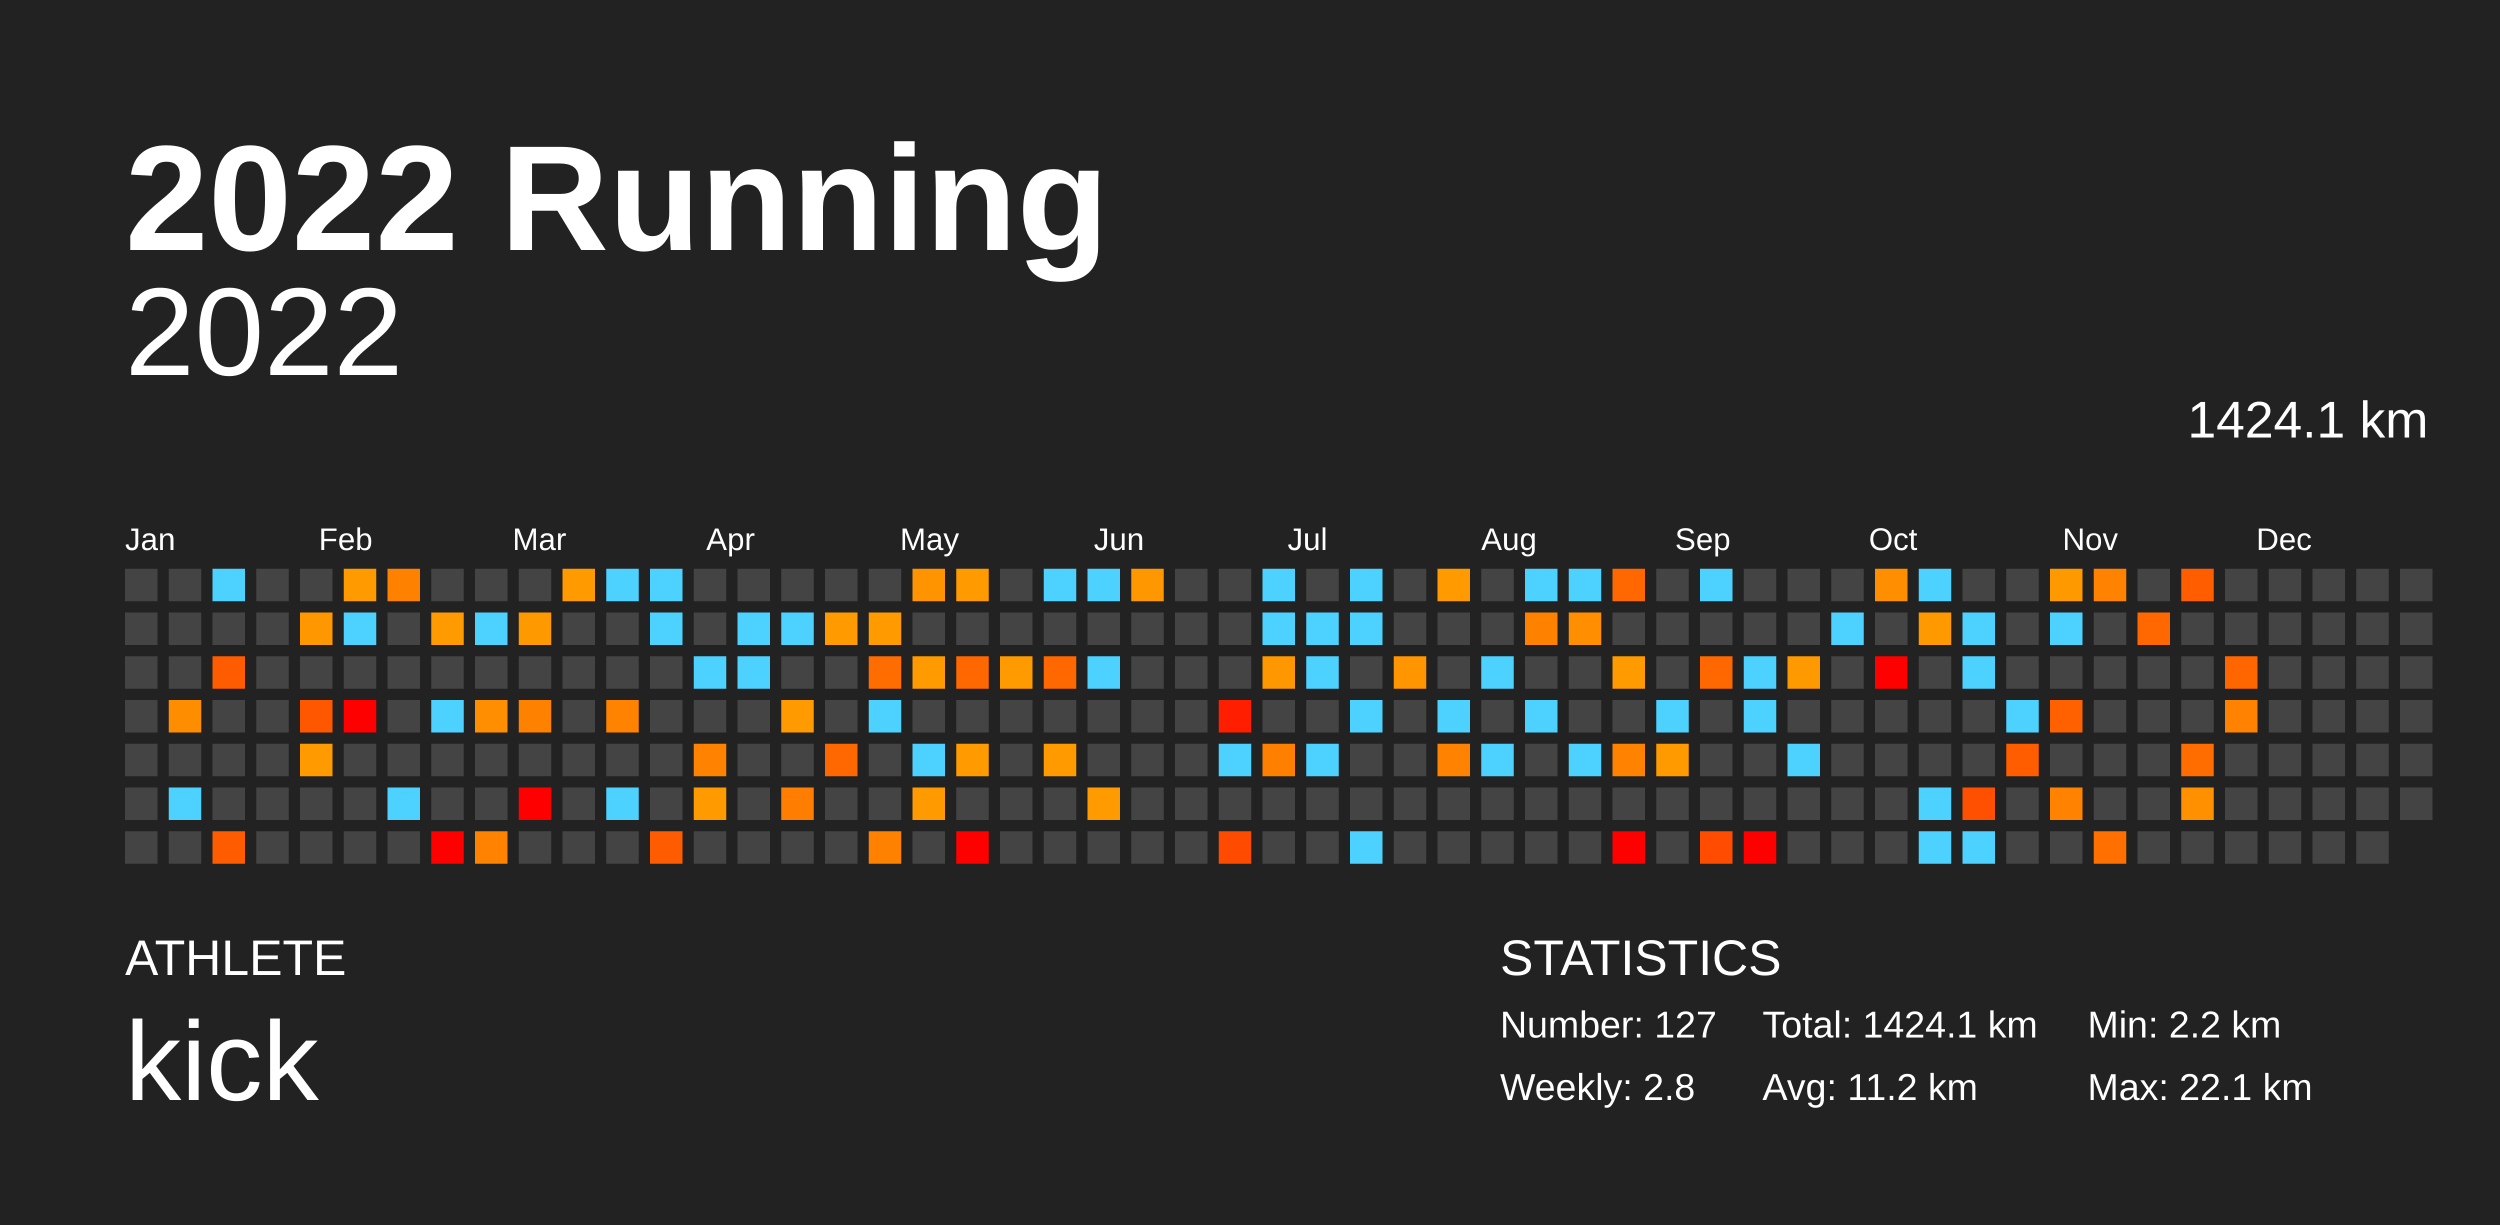
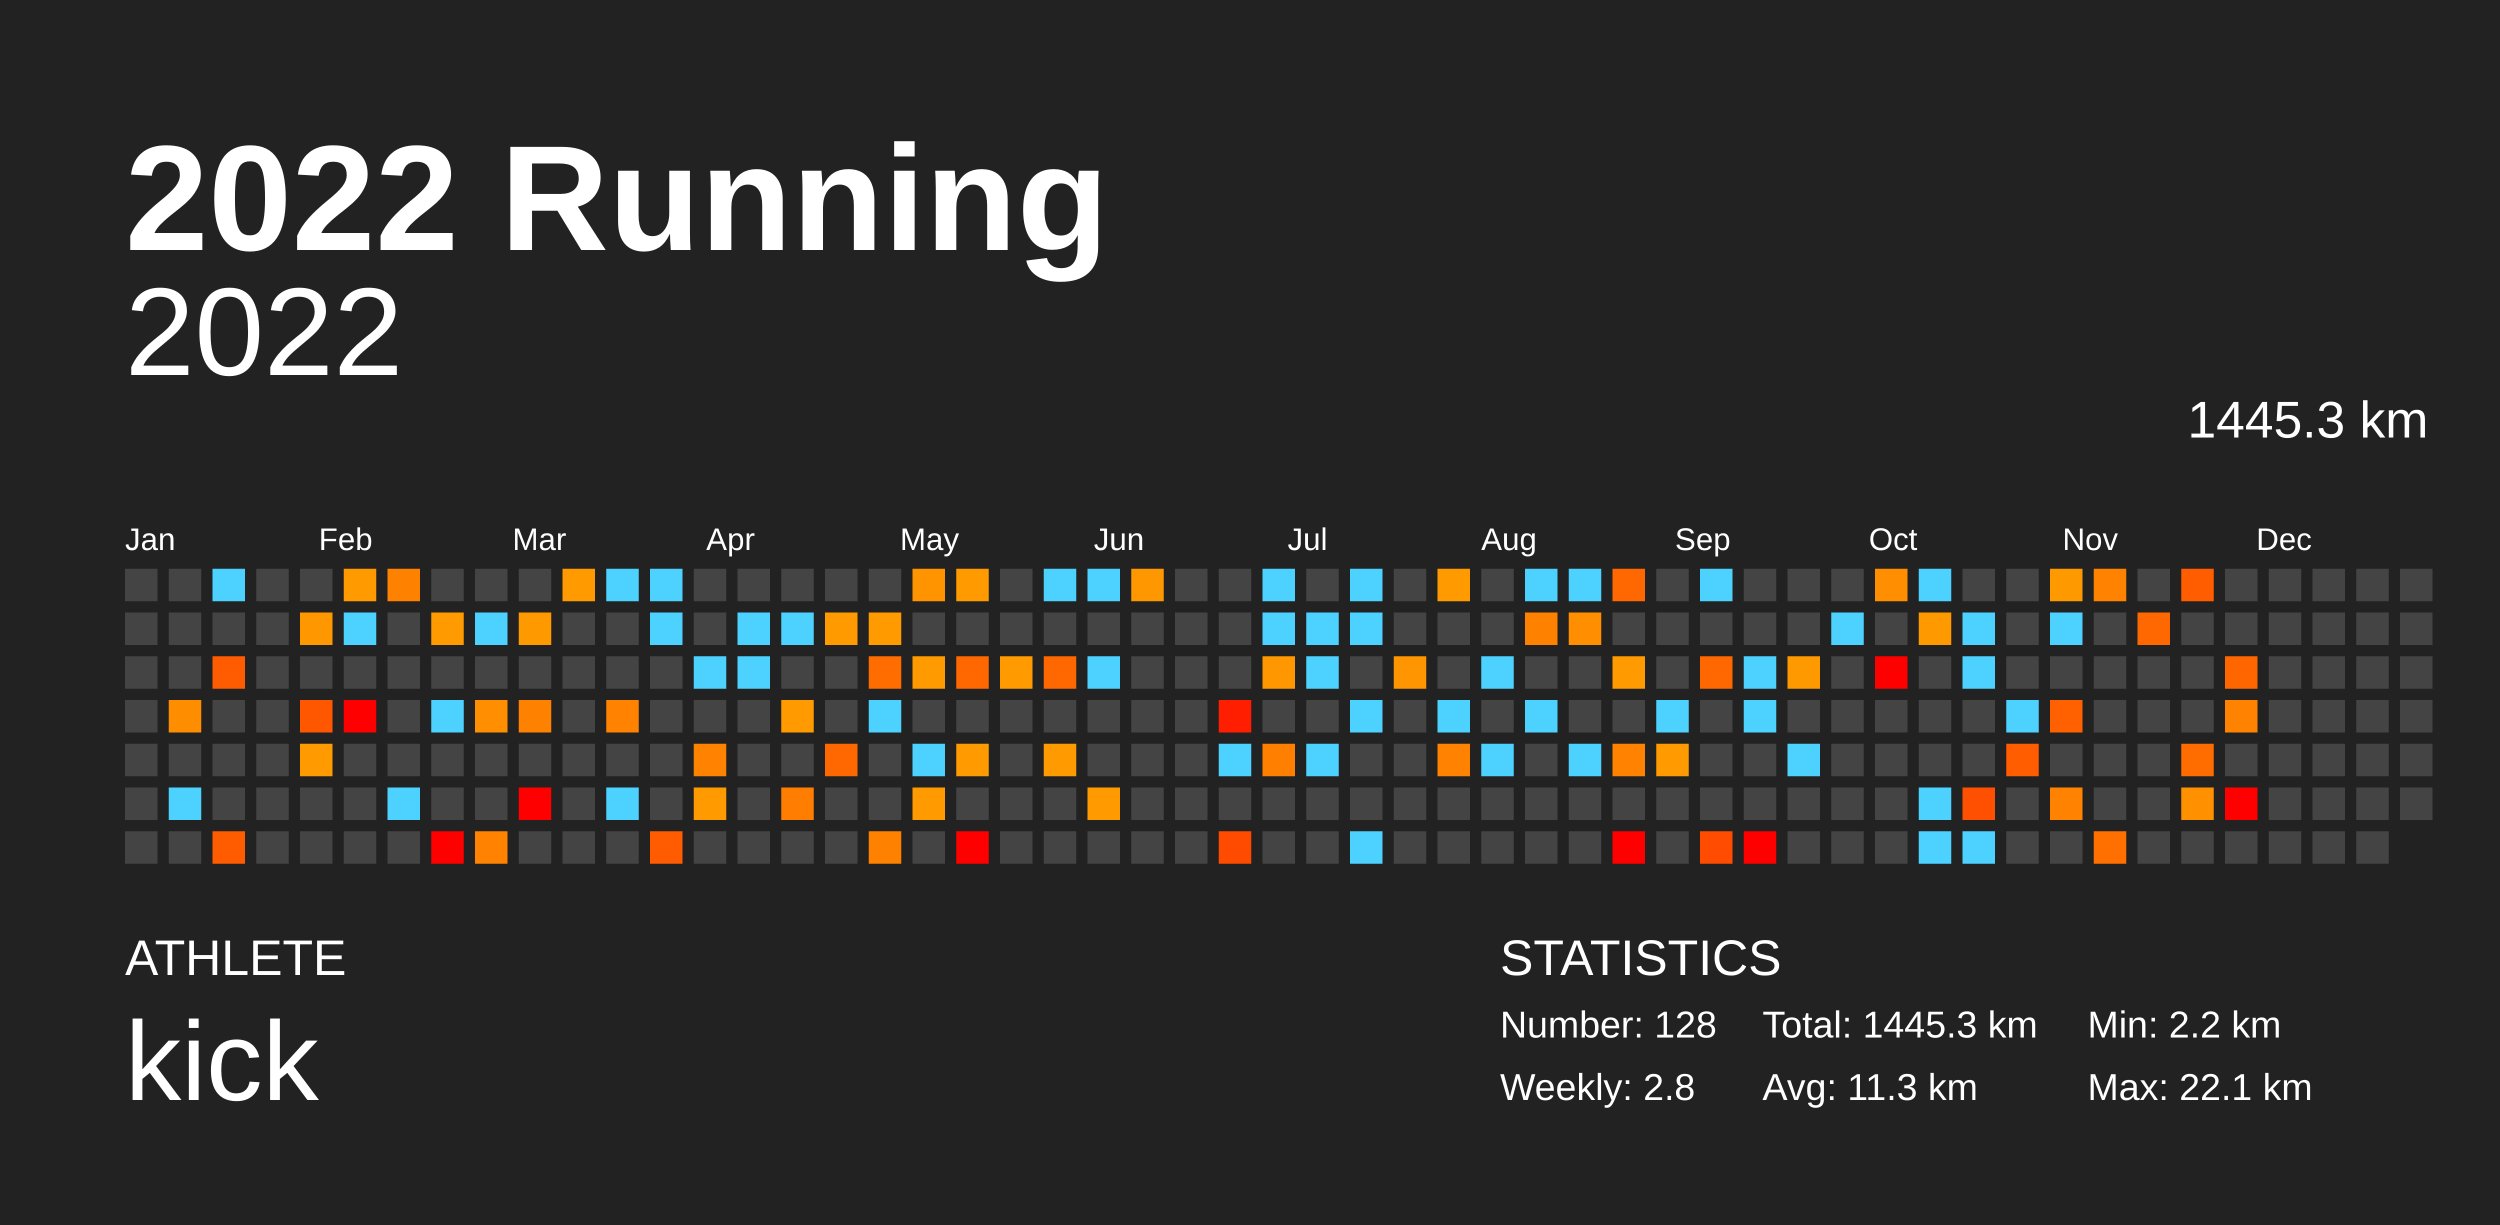
<svg xmlns="http://www.w3.org/2000/svg" baseProfile="full" height="98mm" version="1.1" viewBox="0,0,200,98" width="200mm">
  <defs />
  <rect fill="#222222" height="98" width="200" x="0" y="0" />
  <text fill="#FFFFFF" style="font-size:12px; font-family:Arial; font-weight:bold;" x="10" y="20">2022 Running</text>
  <text fill="#FFFFFF" style="font-size:4px; font-family:Arial" x="10" y="78">ATHLETE</text>
  <text fill="#FFFFFF" style="font-size:9px; font-family:Arial" x="10" y="88">kick</text>
  <text fill="#FFFFFF" style="font-size:4px; font-family:Arial" x="120" y="78">STATISTICS</text>
-   <text fill="#FFFFFF" style="font-size:3px; font-family:Arial" x="120" y="83">Number: 127</text>
+   <text fill="#FFFFFF" style="font-size:3px; font-family:Arial" x="120" y="83">Number: 128</text>
  <text fill="#FFFFFF" style="font-size:3px; font-family:Arial" x="120" y="88">Weekly: 2.8</text>
-   <text fill="#FFFFFF" style="font-size:3px; font-family:Arial" x="141" y="83">Total: 1424.1 km</text>
-   <text fill="#FFFFFF" style="font-size:3px; font-family:Arial" x="141" y="88">Avg: 11.2 km</text>
+   <text fill="#FFFFFF" style="font-size:3px; font-family:Arial" x="141" y="83">Total: 1445.3 km</text>
+   <text fill="#FFFFFF" style="font-size:3px; font-family:Arial" x="141" y="88">Avg: 11.3 km</text>
  <text fill="#FFFFFF" style="font-size:3px; font-family:Arial" x="167" y="83">Min: 2.2 km</text>
  <text fill="#FFFFFF" style="font-size:3px; font-family:Arial" x="167" y="88">Max: 22.1 km</text>
  <text alignment-baseline="hanging" fill="#FFFFFF" style="font-size:10.0px; font-family:Arial;" x="10" y="30">2022</text>
-   <text alignment-baseline="hanging" fill="#FFFFFF" style="font-size:4.125px; font-family:Arial;" x="175" y="35">1424.1 km</text>
+   <text alignment-baseline="hanging" fill="#FFFFFF" style="font-size:4.125px; font-family:Arial;" x="175" y="35">1445.3 km</text>
  <text fill="#FFFFFF" style="font-size:2.5px; font-family:Arial" x="10.0" y="44">Jan</text>
  <text fill="#FFFFFF" style="font-size:2.5px; font-family:Arial" x="25.5" y="44">Feb</text>
  <text fill="#FFFFFF" style="font-size:2.5px; font-family:Arial" x="41.0" y="44">Mar</text>
  <text fill="#FFFFFF" style="font-size:2.5px; font-family:Arial" x="56.5" y="44">Apr</text>
  <text fill="#FFFFFF" style="font-size:2.5px; font-family:Arial" x="72.0" y="44">May</text>
  <text fill="#FFFFFF" style="font-size:2.5px; font-family:Arial" x="87.5" y="44">Jun</text>
  <text fill="#FFFFFF" style="font-size:2.5px; font-family:Arial" x="103.0" y="44">Jul</text>
  <text fill="#FFFFFF" style="font-size:2.5px; font-family:Arial" x="118.5" y="44">Aug</text>
  <text fill="#FFFFFF" style="font-size:2.5px; font-family:Arial" x="134.0" y="44">Sep</text>
  <text fill="#FFFFFF" style="font-size:2.5px; font-family:Arial" x="149.5" y="44">Oct</text>
  <text fill="#FFFFFF" style="font-size:2.5px; font-family:Arial" x="165.0" y="44">Nov</text>
  <text fill="#FFFFFF" style="font-size:2.5px; font-family:Arial" x="180.5" y="44">Dec</text>
  <rect fill="#444444" height="2.6" width="2.6" x="10.0" y="45.5" />
  <rect fill="#444444" height="2.6" width="2.6" x="10.0" y="49.0" />
  <rect fill="#444444" height="2.6" width="2.6" x="10.0" y="52.5" />
  <rect fill="#444444" height="2.6" width="2.6" x="10.0" y="56.0" />
  <rect fill="#444444" height="2.6" width="2.6" x="10.0" y="59.5" />
  <rect fill="#444444" height="2.6" width="2.6" x="10.0" y="63.0" />
  <rect fill="#444444" height="2.6" width="2.6" x="10.0" y="66.5" />
  <rect fill="#444444" height="2.6" width="2.6" x="13.5" y="45.5" />
  <rect fill="#444444" height="2.6" width="2.6" x="13.5" y="49.0" />
  <rect fill="#444444" height="2.6" width="2.6" x="13.5" y="52.5" />
  <rect fill="#ff8d00" height="2.6" width="2.6" x="13.5" y="56.0" />
  <rect fill="#444444" height="2.6" width="2.6" x="13.5" y="59.5" />
  <rect fill="#4dd2ff" height="2.6" width="2.6" x="13.5" y="63.0" />
  <rect fill="#444444" height="2.6" width="2.6" x="13.5" y="66.5" />
  <rect fill="#4dd2ff" height="2.6" width="2.6" x="17.0" y="45.5" />
  <rect fill="#444444" height="2.6" width="2.6" x="17.0" y="49.0" />
  <rect fill="#ff5b00" height="2.6" width="2.6" x="17.0" y="52.5" />
  <rect fill="#444444" height="2.6" width="2.6" x="17.0" y="56.0" />
  <rect fill="#444444" height="2.6" width="2.6" x="17.0" y="59.5" />
  <rect fill="#444444" height="2.6" width="2.6" x="17.0" y="63.0" />
  <rect fill="#ff5c00" height="2.6" width="2.6" x="17.0" y="66.5" />
  <rect fill="#444444" height="2.6" width="2.6" x="20.5" y="45.5" />
  <rect fill="#444444" height="2.6" width="2.6" x="20.5" y="49.0" />
  <rect fill="#444444" height="2.6" width="2.6" x="20.5" y="52.5" />
  <rect fill="#444444" height="2.6" width="2.6" x="20.5" y="56.0" />
  <rect fill="#444444" height="2.6" width="2.6" x="20.5" y="59.5" />
  <rect fill="#444444" height="2.6" width="2.6" x="20.5" y="63.0" />
  <rect fill="#444444" height="2.6" width="2.6" x="20.5" y="66.5" />
  <rect fill="#444444" height="2.6" width="2.6" x="24.0" y="45.5" />
  <rect fill="#ff9700" height="2.6" width="2.6" x="24.0" y="49.0" />
  <rect fill="#444444" height="2.6" width="2.6" x="24.0" y="52.5" />
  <rect fill="#ff5700" height="2.6" width="2.6" x="24.0" y="56.0" />
  <rect fill="#ff9a00" height="2.6" width="2.6" x="24.0" y="59.5" />
  <rect fill="#444444" height="2.6" width="2.6" x="24.0" y="63.0" />
  <rect fill="#444444" height="2.6" width="2.6" x="24.0" y="66.5" />
  <rect fill="#ff9b00" height="2.6" width="2.6" x="27.5" y="45.5" />
  <rect fill="#4dd2ff" height="2.6" width="2.6" x="27.5" y="49.0" />
  <rect fill="#444444" height="2.6" width="2.6" x="27.5" y="52.5" />
  <rect fill="red" height="2.6" width="2.6" x="27.5" y="56.0" />
  <rect fill="#444444" height="2.6" width="2.6" x="27.5" y="59.5" />
  <rect fill="#444444" height="2.6" width="2.6" x="27.5" y="63.0" />
  <rect fill="#444444" height="2.6" width="2.6" x="27.5" y="66.5" />
  <rect fill="#ff8100" height="2.6" width="2.6" x="31.0" y="45.5" />
  <rect fill="#444444" height="2.6" width="2.6" x="31.0" y="49.0" />
  <rect fill="#444444" height="2.6" width="2.6" x="31.0" y="52.5" />
  <rect fill="#444444" height="2.6" width="2.6" x="31.0" y="56.0" />
  <rect fill="#444444" height="2.6" width="2.6" x="31.0" y="59.5" />
  <rect fill="#4dd2ff" height="2.6" width="2.6" x="31.0" y="63.0" />
  <rect fill="#444444" height="2.6" width="2.6" x="31.0" y="66.5" />
  <rect fill="#444444" height="2.6" width="2.6" x="34.5" y="45.5" />
  <rect fill="#ff9a00" height="2.6" width="2.6" x="34.5" y="49.0" />
  <rect fill="#444444" height="2.6" width="2.6" x="34.5" y="52.5" />
  <rect fill="#4dd2ff" height="2.6" width="2.6" x="34.5" y="56.0" />
  <rect fill="#444444" height="2.6" width="2.6" x="34.5" y="59.5" />
  <rect fill="#444444" height="2.6" width="2.6" x="34.5" y="63.0" />
  <rect fill="red" height="2.6" width="2.6" x="34.5" y="66.5" />
  <rect fill="#444444" height="2.6" width="2.6" x="38.0" y="45.5" />
  <rect fill="#4dd2ff" height="2.6" width="2.6" x="38.0" y="49.0" />
  <rect fill="#444444" height="2.6" width="2.6" x="38.0" y="52.5" />
  <rect fill="#ff8f00" height="2.6" width="2.6" x="38.0" y="56.0" />
  <rect fill="#444444" height="2.6" width="2.6" x="38.0" y="59.5" />
  <rect fill="#444444" height="2.6" width="2.6" x="38.0" y="63.0" />
  <rect fill="#ff8200" height="2.6" width="2.6" x="38.0" y="66.5" />
  <rect fill="#444444" height="2.6" width="2.6" x="41.5" y="45.5" />
  <rect fill="#ff9900" height="2.6" width="2.6" x="41.5" y="49.0" />
  <rect fill="#444444" height="2.6" width="2.6" x="41.5" y="52.5" />
  <rect fill="#ff8100" height="2.6" width="2.6" x="41.5" y="56.0" />
  <rect fill="#444444" height="2.6" width="2.6" x="41.5" y="59.5" />
  <rect fill="red" height="2.6" width="2.6" x="41.5" y="63.0" />
  <rect fill="#444444" height="2.6" width="2.6" x="41.5" y="66.5" />
  <rect fill="#ff9a00" height="2.6" width="2.6" x="45.0" y="45.5" />
  <rect fill="#444444" height="2.6" width="2.6" x="45.0" y="49.0" />
  <rect fill="#444444" height="2.6" width="2.6" x="45.0" y="52.5" />
  <rect fill="#444444" height="2.6" width="2.6" x="45.0" y="56.0" />
  <rect fill="#444444" height="2.6" width="2.6" x="45.0" y="59.5" />
  <rect fill="#444444" height="2.6" width="2.6" x="45.0" y="63.0" />
  <rect fill="#444444" height="2.6" width="2.6" x="45.0" y="66.5" />
  <rect fill="#4dd2ff" height="2.6" width="2.6" x="48.5" y="45.5" />
  <rect fill="#444444" height="2.6" width="2.6" x="48.5" y="49.0" />
  <rect fill="#444444" height="2.6" width="2.6" x="48.5" y="52.5" />
  <rect fill="#ff8200" height="2.6" width="2.6" x="48.5" y="56.0" />
  <rect fill="#444444" height="2.6" width="2.6" x="48.5" y="59.5" />
  <rect fill="#4dd2ff" height="2.6" width="2.6" x="48.5" y="63.0" />
  <rect fill="#444444" height="2.6" width="2.6" x="48.5" y="66.5" />
  <rect fill="#4dd2ff" height="2.6" width="2.6" x="52.0" y="45.5" />
  <rect fill="#4dd2ff" height="2.6" width="2.6" x="52.0" y="49.0" />
  <rect fill="#444444" height="2.6" width="2.6" x="52.0" y="52.5" />
  <rect fill="#444444" height="2.6" width="2.6" x="52.0" y="56.0" />
  <rect fill="#444444" height="2.6" width="2.6" x="52.0" y="59.5" />
  <rect fill="#444444" height="2.6" width="2.6" x="52.0" y="63.0" />
  <rect fill="#ff5b00" height="2.6" width="2.6" x="52.0" y="66.5" />
  <rect fill="#444444" height="2.6" width="2.6" x="55.5" y="45.5" />
  <rect fill="#444444" height="2.6" width="2.6" x="55.5" y="49.0" />
  <rect fill="#4dd2ff" height="2.6" width="2.6" x="55.5" y="52.5" />
  <rect fill="#444444" height="2.6" width="2.6" x="55.5" y="56.0" />
  <rect fill="#ff8200" height="2.6" width="2.6" x="55.5" y="59.5" />
  <rect fill="#ff9b00" height="2.6" width="2.6" x="55.5" y="63.0" />
  <rect fill="#444444" height="2.6" width="2.6" x="55.5" y="66.5" />
  <rect fill="#444444" height="2.6" width="2.6" x="59.0" y="45.5" />
  <rect fill="#4dd2ff" height="2.6" width="2.6" x="59.0" y="49.0" />
  <rect fill="#4dd2ff" height="2.6" width="2.6" x="59.0" y="52.5" />
  <rect fill="#444444" height="2.6" width="2.6" x="59.0" y="56.0" />
  <rect fill="#444444" height="2.6" width="2.6" x="59.0" y="59.5" />
  <rect fill="#444444" height="2.6" width="2.6" x="59.0" y="63.0" />
  <rect fill="#444444" height="2.6" width="2.6" x="59.0" y="66.5" />
  <rect fill="#444444" height="2.6" width="2.6" x="62.5" y="45.5" />
  <rect fill="#4dd2ff" height="2.6" width="2.6" x="62.5" y="49.0" />
  <rect fill="#444444" height="2.6" width="2.6" x="62.5" y="52.5" />
  <rect fill="#ff9a00" height="2.6" width="2.6" x="62.5" y="56.0" />
  <rect fill="#444444" height="2.6" width="2.6" x="62.5" y="59.5" />
  <rect fill="#ff7d00" height="2.6" width="2.6" x="62.5" y="63.0" />
  <rect fill="#444444" height="2.6" width="2.6" x="62.5" y="66.5" />
  <rect fill="#444444" height="2.6" width="2.6" x="66.0" y="45.5" />
  <rect fill="#ff9b00" height="2.6" width="2.6" x="66.0" y="49.0" />
  <rect fill="#444444" height="2.6" width="2.6" x="66.0" y="52.5" />
  <rect fill="#444444" height="2.6" width="2.6" x="66.0" y="56.0" />
  <rect fill="#ff6800" height="2.6" width="2.6" x="66.0" y="59.5" />
  <rect fill="#444444" height="2.6" width="2.6" x="66.0" y="63.0" />
  <rect fill="#444444" height="2.6" width="2.6" x="66.0" y="66.5" />
  <rect fill="#444444" height="2.6" width="2.6" x="69.5" y="45.5" />
  <rect fill="#ff9a00" height="2.6" width="2.6" x="69.5" y="49.0" />
  <rect fill="#ff6c00" height="2.6" width="2.6" x="69.5" y="52.5" />
  <rect fill="#4dd2ff" height="2.6" width="2.6" x="69.5" y="56.0" />
  <rect fill="#444444" height="2.6" width="2.6" x="69.5" y="59.5" />
  <rect fill="#444444" height="2.6" width="2.6" x="69.5" y="63.0" />
  <rect fill="#ff8100" height="2.6" width="2.6" x="69.5" y="66.5" />
  <rect fill="#ff9400" height="2.6" width="2.6" x="73.0" y="45.5" />
  <rect fill="#444444" height="2.6" width="2.6" x="73.0" y="49.0" />
  <rect fill="#ff9a00" height="2.6" width="2.6" x="73.0" y="52.5" />
  <rect fill="#444444" height="2.6" width="2.6" x="73.0" y="56.0" />
  <rect fill="#4dd2ff" height="2.6" width="2.6" x="73.0" y="59.5" />
  <rect fill="#ff9a00" height="2.6" width="2.6" x="73.0" y="63.0" />
  <rect fill="#444444" height="2.6" width="2.6" x="73.0" y="66.5" />
  <rect fill="#ff9a00" height="2.6" width="2.6" x="76.5" y="45.5" />
  <rect fill="#444444" height="2.6" width="2.6" x="76.5" y="49.0" />
  <rect fill="#ff6800" height="2.6" width="2.6" x="76.5" y="52.5" />
  <rect fill="#444444" height="2.6" width="2.6" x="76.5" y="56.0" />
  <rect fill="#ff9b00" height="2.6" width="2.6" x="76.5" y="59.5" />
  <rect fill="#444444" height="2.6" width="2.6" x="76.5" y="63.0" />
  <rect fill="red" height="2.6" width="2.6" x="76.5" y="66.5" />
  <rect fill="#444444" height="2.6" width="2.6" x="80.0" y="45.5" />
  <rect fill="#444444" height="2.6" width="2.6" x="80.0" y="49.0" />
  <rect fill="#ff9b00" height="2.6" width="2.6" x="80.0" y="52.5" />
  <rect fill="#444444" height="2.6" width="2.6" x="80.0" y="56.0" />
  <rect fill="#444444" height="2.6" width="2.6" x="80.0" y="59.5" />
  <rect fill="#444444" height="2.6" width="2.6" x="80.0" y="63.0" />
  <rect fill="#444444" height="2.6" width="2.6" x="80.0" y="66.5" />
  <rect fill="#4dd2ff" height="2.6" width="2.6" x="83.5" y="45.5" />
  <rect fill="#444444" height="2.6" width="2.6" x="83.5" y="49.0" />
  <rect fill="#ff6800" height="2.6" width="2.6" x="83.5" y="52.5" />
  <rect fill="#444444" height="2.6" width="2.6" x="83.5" y="56.0" />
  <rect fill="#ff9b00" height="2.6" width="2.6" x="83.5" y="59.5" />
  <rect fill="#444444" height="2.6" width="2.6" x="83.5" y="63.0" />
  <rect fill="#444444" height="2.6" width="2.6" x="83.5" y="66.5" />
  <rect fill="#4dd2ff" height="2.6" width="2.6" x="87.0" y="45.5" />
  <rect fill="#444444" height="2.6" width="2.6" x="87.0" y="49.0" />
  <rect fill="#4dd2ff" height="2.6" width="2.6" x="87.0" y="52.5" />
  <rect fill="#444444" height="2.6" width="2.6" x="87.0" y="56.0" />
  <rect fill="#444444" height="2.6" width="2.6" x="87.0" y="59.5" />
  <rect fill="#ff9b00" height="2.6" width="2.6" x="87.0" y="63.0" />
  <rect fill="#444444" height="2.6" width="2.6" x="87.0" y="66.5" />
  <rect fill="#ff9700" height="2.6" width="2.6" x="90.5" y="45.5" />
  <rect fill="#444444" height="2.6" width="2.6" x="90.5" y="49.0" />
  <rect fill="#444444" height="2.6" width="2.6" x="90.5" y="52.5" />
  <rect fill="#444444" height="2.6" width="2.6" x="90.5" y="56.0" />
  <rect fill="#444444" height="2.6" width="2.6" x="90.5" y="59.5" />
  <rect fill="#444444" height="2.6" width="2.6" x="90.5" y="63.0" />
  <rect fill="#444444" height="2.6" width="2.6" x="90.5" y="66.5" />
  <rect fill="#444444" height="2.6" width="2.6" x="94.0" y="45.5" />
  <rect fill="#444444" height="2.6" width="2.6" x="94.0" y="49.0" />
  <rect fill="#444444" height="2.6" width="2.6" x="94.0" y="52.5" />
  <rect fill="#444444" height="2.6" width="2.6" x="94.0" y="56.0" />
  <rect fill="#444444" height="2.6" width="2.6" x="94.0" y="59.5" />
  <rect fill="#444444" height="2.6" width="2.6" x="94.0" y="63.0" />
  <rect fill="#444444" height="2.6" width="2.6" x="94.0" y="66.5" />
  <rect fill="#444444" height="2.6" width="2.6" x="97.5" y="45.5" />
  <rect fill="#444444" height="2.6" width="2.6" x="97.5" y="49.0" />
  <rect fill="#444444" height="2.6" width="2.6" x="97.5" y="52.5" />
  <rect fill="#ff1e00" height="2.6" width="2.6" x="97.5" y="56.0" />
  <rect fill="#4dd2ff" height="2.6" width="2.6" x="97.5" y="59.5" />
  <rect fill="#444444" height="2.6" width="2.6" x="97.5" y="63.0" />
  <rect fill="#ff4b00" height="2.6" width="2.6" x="97.5" y="66.5" />
  <rect fill="#4dd2ff" height="2.6" width="2.6" x="101.0" y="45.5" />
  <rect fill="#4dd2ff" height="2.6" width="2.6" x="101.0" y="49.0" />
  <rect fill="#ff9700" height="2.6" width="2.6" x="101.0" y="52.5" />
  <rect fill="#444444" height="2.6" width="2.6" x="101.0" y="56.0" />
  <rect fill="#ff8000" height="2.6" width="2.6" x="101.0" y="59.5" />
  <rect fill="#444444" height="2.6" width="2.6" x="101.0" y="63.0" />
  <rect fill="#444444" height="2.6" width="2.6" x="101.0" y="66.5" />
  <rect fill="#444444" height="2.6" width="2.6" x="104.5" y="45.5" />
  <rect fill="#4dd2ff" height="2.6" width="2.6" x="104.5" y="49.0" />
  <rect fill="#4dd2ff" height="2.6" width="2.6" x="104.5" y="52.5" />
  <rect fill="#444444" height="2.6" width="2.6" x="104.5" y="56.0" />
  <rect fill="#4dd2ff" height="2.6" width="2.6" x="104.5" y="59.5" />
  <rect fill="#444444" height="2.6" width="2.6" x="104.5" y="63.0" />
  <rect fill="#444444" height="2.6" width="2.6" x="104.5" y="66.5" />
  <rect fill="#4dd2ff" height="2.6" width="2.6" x="108.0" y="45.5" />
  <rect fill="#4dd2ff" height="2.6" width="2.6" x="108.0" y="49.0" />
  <rect fill="#444444" height="2.6" width="2.6" x="108.0" y="52.5" />
  <rect fill="#4dd2ff" height="2.6" width="2.6" x="108.0" y="56.0" />
  <rect fill="#444444" height="2.6" width="2.6" x="108.0" y="59.5" />
  <rect fill="#444444" height="2.6" width="2.6" x="108.0" y="63.0" />
  <rect fill="#4dd2ff" height="2.6" width="2.6" x="108.0" y="66.5" />
  <rect fill="#444444" height="2.6" width="2.6" x="111.5" y="45.5" />
  <rect fill="#444444" height="2.6" width="2.6" x="111.5" y="49.0" />
  <rect fill="#ff9500" height="2.6" width="2.6" x="111.5" y="52.5" />
  <rect fill="#444444" height="2.6" width="2.6" x="111.5" y="56.0" />
  <rect fill="#444444" height="2.6" width="2.6" x="111.5" y="59.5" />
  <rect fill="#444444" height="2.6" width="2.6" x="111.5" y="63.0" />
  <rect fill="#444444" height="2.6" width="2.6" x="111.5" y="66.5" />
  <rect fill="#ff9b00" height="2.6" width="2.6" x="115.0" y="45.5" />
  <rect fill="#444444" height="2.6" width="2.6" x="115.0" y="49.0" />
  <rect fill="#444444" height="2.6" width="2.6" x="115.0" y="52.5" />
  <rect fill="#4dd2ff" height="2.6" width="2.6" x="115.0" y="56.0" />
  <rect fill="#ff8200" height="2.6" width="2.6" x="115.0" y="59.5" />
  <rect fill="#444444" height="2.6" width="2.6" x="115.0" y="63.0" />
  <rect fill="#444444" height="2.6" width="2.6" x="115.0" y="66.5" />
  <rect fill="#444444" height="2.6" width="2.6" x="118.5" y="45.5" />
  <rect fill="#444444" height="2.6" width="2.6" x="118.5" y="49.0" />
  <rect fill="#4dd2ff" height="2.6" width="2.6" x="118.5" y="52.5" />
  <rect fill="#444444" height="2.6" width="2.6" x="118.5" y="56.0" />
  <rect fill="#4dd2ff" height="2.6" width="2.6" x="118.5" y="59.5" />
  <rect fill="#444444" height="2.6" width="2.6" x="118.5" y="63.0" />
  <rect fill="#444444" height="2.6" width="2.6" x="118.5" y="66.5" />
  <rect fill="#4dd2ff" height="2.6" width="2.6" x="122.0" y="45.5" />
  <rect fill="#ff8100" height="2.6" width="2.6" x="122.0" y="49.0" />
  <rect fill="#444444" height="2.6" width="2.6" x="122.0" y="52.5" />
  <rect fill="#4dd2ff" height="2.6" width="2.6" x="122.0" y="56.0" />
  <rect fill="#444444" height="2.6" width="2.6" x="122.0" y="59.5" />
  <rect fill="#444444" height="2.6" width="2.6" x="122.0" y="63.0" />
  <rect fill="#444444" height="2.6" width="2.6" x="122.0" y="66.5" />
  <rect fill="#4dd2ff" height="2.6" width="2.6" x="125.5" y="45.5" />
  <rect fill="#ff8f00" height="2.6" width="2.6" x="125.5" y="49.0" />
  <rect fill="#444444" height="2.6" width="2.6" x="125.5" y="52.5" />
  <rect fill="#444444" height="2.6" width="2.6" x="125.5" y="56.0" />
  <rect fill="#4dd2ff" height="2.6" width="2.6" x="125.5" y="59.5" />
  <rect fill="#444444" height="2.6" width="2.6" x="125.5" y="63.0" />
  <rect fill="#444444" height="2.6" width="2.6" x="125.5" y="66.5" />
  <rect fill="#ff6800" height="2.6" width="2.6" x="129.0" y="45.5" />
  <rect fill="#444444" height="2.6" width="2.6" x="129.0" y="49.0" />
  <rect fill="#ff9a00" height="2.6" width="2.6" x="129.0" y="52.5" />
  <rect fill="#444444" height="2.6" width="2.6" x="129.0" y="56.0" />
  <rect fill="#ff8200" height="2.6" width="2.6" x="129.0" y="59.5" />
  <rect fill="#444444" height="2.6" width="2.6" x="129.0" y="63.0" />
  <rect fill="red" height="2.6" width="2.6" x="129.0" y="66.5" />
  <rect fill="#444444" height="2.6" width="2.6" x="132.5" y="45.5" />
  <rect fill="#444444" height="2.6" width="2.6" x="132.5" y="49.0" />
  <rect fill="#444444" height="2.6" width="2.6" x="132.5" y="52.5" />
  <rect fill="#4dd2ff" height="2.6" width="2.6" x="132.5" y="56.0" />
  <rect fill="#ff9a00" height="2.6" width="2.6" x="132.5" y="59.5" />
  <rect fill="#444444" height="2.6" width="2.6" x="132.5" y="63.0" />
  <rect fill="#444444" height="2.6" width="2.6" x="132.5" y="66.5" />
  <rect fill="#4dd2ff" height="2.6" width="2.6" x="136.0" y="45.5" />
  <rect fill="#444444" height="2.6" width="2.6" x="136.0" y="49.0" />
  <rect fill="#ff6800" height="2.6" width="2.6" x="136.0" y="52.5" />
  <rect fill="#444444" height="2.6" width="2.6" x="136.0" y="56.0" />
  <rect fill="#444444" height="2.6" width="2.6" x="136.0" y="59.5" />
  <rect fill="#444444" height="2.6" width="2.6" x="136.0" y="63.0" />
  <rect fill="#ff4c00" height="2.6" width="2.6" x="136.0" y="66.5" />
  <rect fill="#444444" height="2.6" width="2.6" x="139.5" y="45.5" />
  <rect fill="#444444" height="2.6" width="2.6" x="139.5" y="49.0" />
  <rect fill="#4dd2ff" height="2.6" width="2.6" x="139.5" y="52.5" />
  <rect fill="#4dd2ff" height="2.6" width="2.6" x="139.5" y="56.0" />
  <rect fill="#444444" height="2.6" width="2.6" x="139.5" y="59.5" />
  <rect fill="#444444" height="2.6" width="2.6" x="139.5" y="63.0" />
  <rect fill="red" height="2.6" width="2.6" x="139.5" y="66.5" />
  <rect fill="#444444" height="2.6" width="2.6" x="143.0" y="45.5" />
  <rect fill="#444444" height="2.6" width="2.6" x="143.0" y="49.0" />
  <rect fill="#ff9900" height="2.6" width="2.6" x="143.0" y="52.5" />
  <rect fill="#444444" height="2.6" width="2.6" x="143.0" y="56.0" />
  <rect fill="#4dd2ff" height="2.6" width="2.6" x="143.0" y="59.5" />
  <rect fill="#444444" height="2.6" width="2.6" x="143.0" y="63.0" />
  <rect fill="#444444" height="2.6" width="2.6" x="143.0" y="66.5" />
  <rect fill="#444444" height="2.6" width="2.6" x="146.5" y="45.5" />
  <rect fill="#4dd2ff" height="2.6" width="2.6" x="146.5" y="49.0" />
  <rect fill="#444444" height="2.6" width="2.6" x="146.5" y="52.5" />
  <rect fill="#444444" height="2.6" width="2.6" x="146.5" y="56.0" />
  <rect fill="#444444" height="2.6" width="2.6" x="146.5" y="59.5" />
  <rect fill="#444444" height="2.6" width="2.6" x="146.5" y="63.0" />
  <rect fill="#444444" height="2.6" width="2.6" x="146.5" y="66.5" />
  <rect fill="#ff8f00" height="2.6" width="2.6" x="150.0" y="45.5" />
  <rect fill="#444444" height="2.6" width="2.6" x="150.0" y="49.0" />
  <rect fill="red" height="2.6" width="2.6" x="150.0" y="52.5" />
  <rect fill="#444444" height="2.6" width="2.6" x="150.0" y="56.0" />
  <rect fill="#444444" height="2.6" width="2.6" x="150.0" y="59.5" />
  <rect fill="#444444" height="2.6" width="2.6" x="150.0" y="63.0" />
  <rect fill="#444444" height="2.6" width="2.6" x="150.0" y="66.5" />
  <rect fill="#4dd2ff" height="2.6" width="2.6" x="153.5" y="45.5" />
  <rect fill="#ff9900" height="2.6" width="2.6" x="153.5" y="49.0" />
  <rect fill="#444444" height="2.6" width="2.6" x="153.5" y="52.5" />
  <rect fill="#444444" height="2.6" width="2.6" x="153.5" y="56.0" />
  <rect fill="#444444" height="2.6" width="2.6" x="153.5" y="59.5" />
  <rect fill="#4dd2ff" height="2.6" width="2.6" x="153.5" y="63.0" />
  <rect fill="#4dd2ff" height="2.6" width="2.6" x="153.5" y="66.5" />
  <rect fill="#444444" height="2.6" width="2.6" x="157.0" y="45.5" />
  <rect fill="#4dd2ff" height="2.6" width="2.6" x="157.0" y="49.0" />
  <rect fill="#4dd2ff" height="2.6" width="2.6" x="157.0" y="52.5" />
  <rect fill="#444444" height="2.6" width="2.6" x="157.0" y="56.0" />
  <rect fill="#444444" height="2.6" width="2.6" x="157.0" y="59.5" />
  <rect fill="#ff4f00" height="2.6" width="2.6" x="157.0" y="63.0" />
  <rect fill="#4dd2ff" height="2.6" width="2.6" x="157.0" y="66.5" />
  <rect fill="#444444" height="2.6" width="2.6" x="160.5" y="45.5" />
  <rect fill="#444444" height="2.6" width="2.6" x="160.5" y="49.0" />
  <rect fill="#444444" height="2.6" width="2.6" x="160.5" y="52.5" />
  <rect fill="#4dd2ff" height="2.6" width="2.6" x="160.5" y="56.0" />
  <rect fill="#ff5d00" height="2.6" width="2.6" x="160.5" y="59.5" />
  <rect fill="#444444" height="2.6" width="2.6" x="160.5" y="63.0" />
  <rect fill="#444444" height="2.6" width="2.6" x="160.5" y="66.5" />
  <rect fill="#ff9900" height="2.6" width="2.6" x="164.0" y="45.5" />
  <rect fill="#4dd2ff" height="2.6" width="2.6" x="164.0" y="49.0" />
  <rect fill="#444444" height="2.6" width="2.6" x="164.0" y="52.5" />
  <rect fill="#ff6100" height="2.6" width="2.6" x="164.0" y="56.0" />
  <rect fill="#444444" height="2.6" width="2.6" x="164.0" y="59.5" />
  <rect fill="#ff8300" height="2.6" width="2.6" x="164.0" y="63.0" />
  <rect fill="#444444" height="2.6" width="2.6" x="164.0" y="66.5" />
  <rect fill="#ff8300" height="2.6" width="2.6" x="167.5" y="45.5" />
  <rect fill="#444444" height="2.6" width="2.6" x="167.5" y="49.0" />
  <rect fill="#444444" height="2.6" width="2.6" x="167.5" y="52.5" />
  <rect fill="#444444" height="2.6" width="2.6" x="167.5" y="56.0" />
  <rect fill="#444444" height="2.6" width="2.6" x="167.5" y="59.5" />
  <rect fill="#444444" height="2.6" width="2.6" x="167.5" y="63.0" />
  <rect fill="#ff7000" height="2.6" width="2.6" x="167.5" y="66.5" />
  <rect fill="#444444" height="2.6" width="2.6" x="171.0" y="45.5" />
  <rect fill="#ff6700" height="2.6" width="2.6" x="171.0" y="49.0" />
  <rect fill="#444444" height="2.6" width="2.6" x="171.0" y="52.5" />
  <rect fill="#444444" height="2.6" width="2.6" x="171.0" y="56.0" />
  <rect fill="#444444" height="2.6" width="2.6" x="171.0" y="59.5" />
  <rect fill="#444444" height="2.6" width="2.6" x="171.0" y="63.0" />
  <rect fill="#444444" height="2.6" width="2.6" x="171.0" y="66.5" />
  <rect fill="#ff5d00" height="2.6" width="2.6" x="174.5" y="45.5" />
  <rect fill="#444444" height="2.6" width="2.6" x="174.5" y="49.0" />
  <rect fill="#444444" height="2.6" width="2.6" x="174.5" y="52.5" />
  <rect fill="#444444" height="2.6" width="2.6" x="174.5" y="56.0" />
  <rect fill="#ff6c00" height="2.6" width="2.6" x="174.5" y="59.5" />
  <rect fill="#ff9000" height="2.6" width="2.6" x="174.5" y="63.0" />
  <rect fill="#444444" height="2.6" width="2.6" x="174.5" y="66.5" />
  <rect fill="#444444" height="2.6" width="2.6" x="178.0" y="45.5" />
  <rect fill="#444444" height="2.6" width="2.6" x="178.0" y="49.0" />
  <rect fill="#ff6600" height="2.6" width="2.6" x="178.0" y="52.5" />
  <rect fill="#ff8300" height="2.6" width="2.6" x="178.0" y="56.0" />
  <rect fill="#444444" height="2.6" width="2.6" x="178.0" y="59.5" />
-   <rect fill="#444444" height="2.6" width="2.6" x="178.0" y="63.0" />
+   <rect fill="red" height="2.6" width="2.6" x="178.0" y="63.0" />
  <rect fill="#444444" height="2.6" width="2.6" x="178.0" y="66.5" />
  <rect fill="#444444" height="2.6" width="2.6" x="181.5" y="45.5" />
  <rect fill="#444444" height="2.6" width="2.6" x="181.5" y="49.0" />
  <rect fill="#444444" height="2.6" width="2.6" x="181.5" y="52.5" />
  <rect fill="#444444" height="2.6" width="2.6" x="181.5" y="56.0" />
  <rect fill="#444444" height="2.6" width="2.6" x="181.5" y="59.5" />
  <rect fill="#444444" height="2.6" width="2.6" x="181.5" y="63.0" />
  <rect fill="#444444" height="2.6" width="2.6" x="181.5" y="66.5" />
  <rect fill="#444444" height="2.6" width="2.6" x="185.0" y="45.5" />
  <rect fill="#444444" height="2.6" width="2.6" x="185.0" y="49.0" />
  <rect fill="#444444" height="2.6" width="2.6" x="185.0" y="52.5" />
  <rect fill="#444444" height="2.6" width="2.6" x="185.0" y="56.0" />
  <rect fill="#444444" height="2.6" width="2.6" x="185.0" y="59.5" />
  <rect fill="#444444" height="2.6" width="2.6" x="185.0" y="63.0" />
  <rect fill="#444444" height="2.6" width="2.6" x="185.0" y="66.5" />
  <rect fill="#444444" height="2.6" width="2.6" x="188.5" y="45.5" />
  <rect fill="#444444" height="2.6" width="2.6" x="188.5" y="49.0" />
  <rect fill="#444444" height="2.6" width="2.6" x="188.5" y="52.5" />
  <rect fill="#444444" height="2.6" width="2.6" x="188.5" y="56.0" />
  <rect fill="#444444" height="2.6" width="2.6" x="188.5" y="59.5" />
  <rect fill="#444444" height="2.6" width="2.6" x="188.5" y="63.0" />
  <rect fill="#444444" height="2.6" width="2.6" x="188.5" y="66.5" />
  <rect fill="#444444" height="2.6" width="2.6" x="192.0" y="45.5" />
  <rect fill="#444444" height="2.6" width="2.6" x="192.0" y="49.0" />
  <rect fill="#444444" height="2.6" width="2.6" x="192.0" y="52.5" />
  <rect fill="#444444" height="2.6" width="2.6" x="192.0" y="56.0" />
  <rect fill="#444444" height="2.6" width="2.6" x="192.0" y="59.5" />
  <rect fill="#444444" height="2.6" width="2.6" x="192.0" y="63.0" />
</svg>
